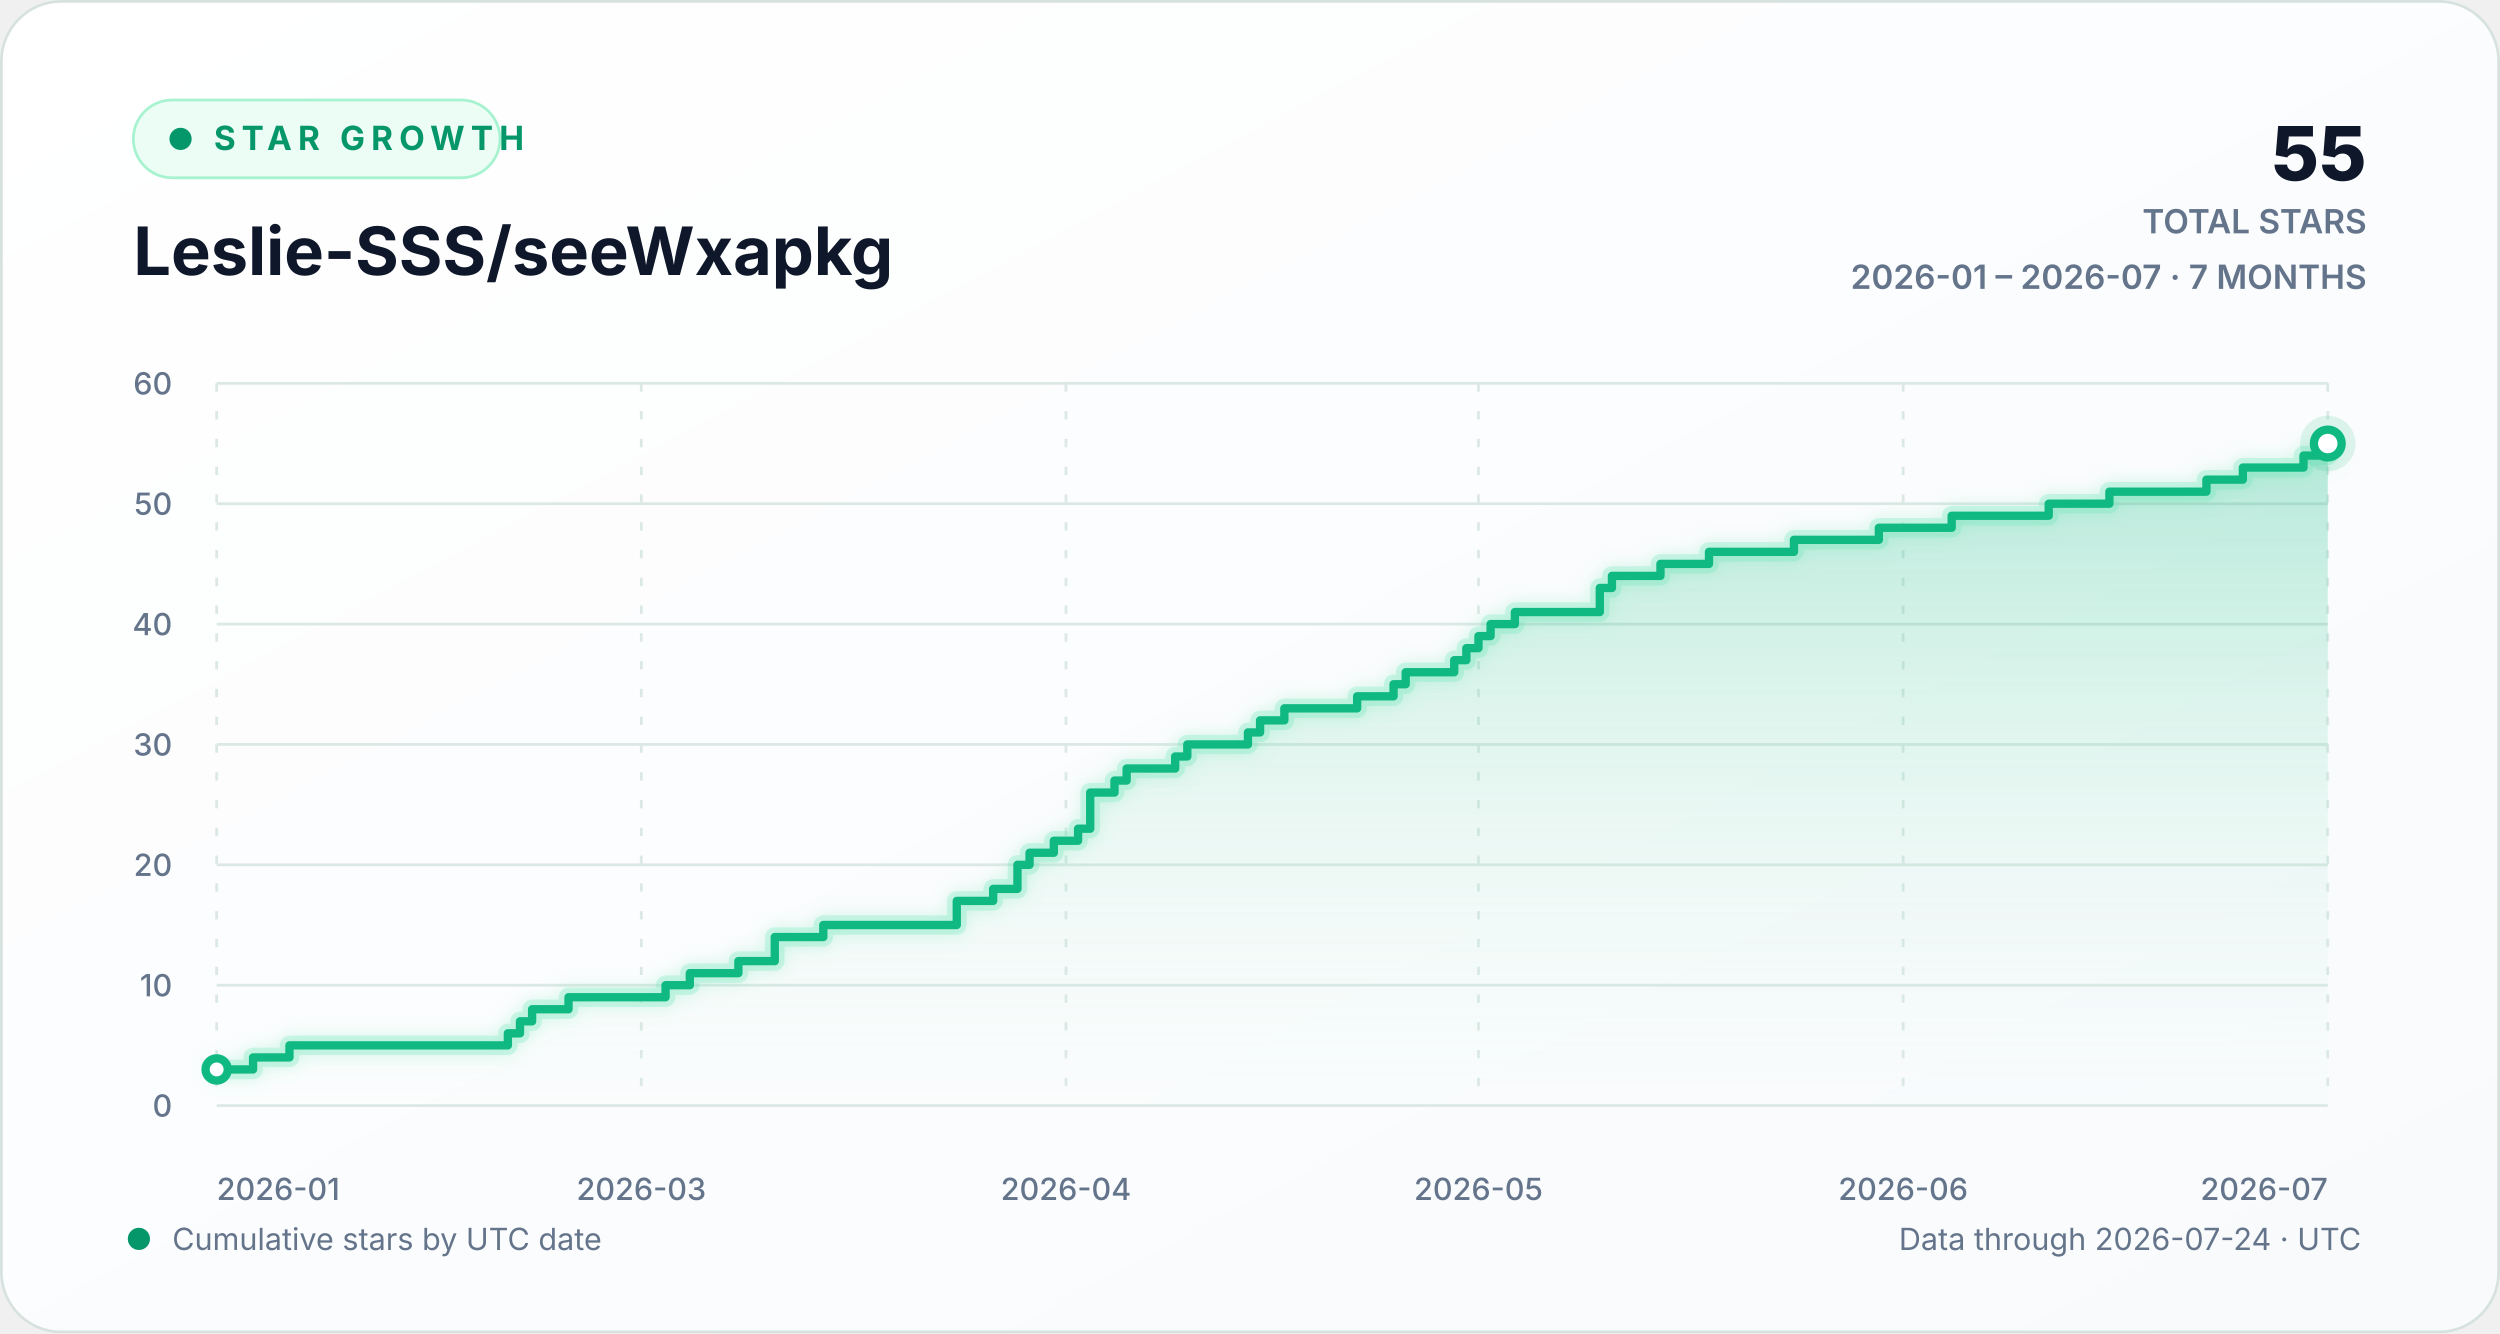
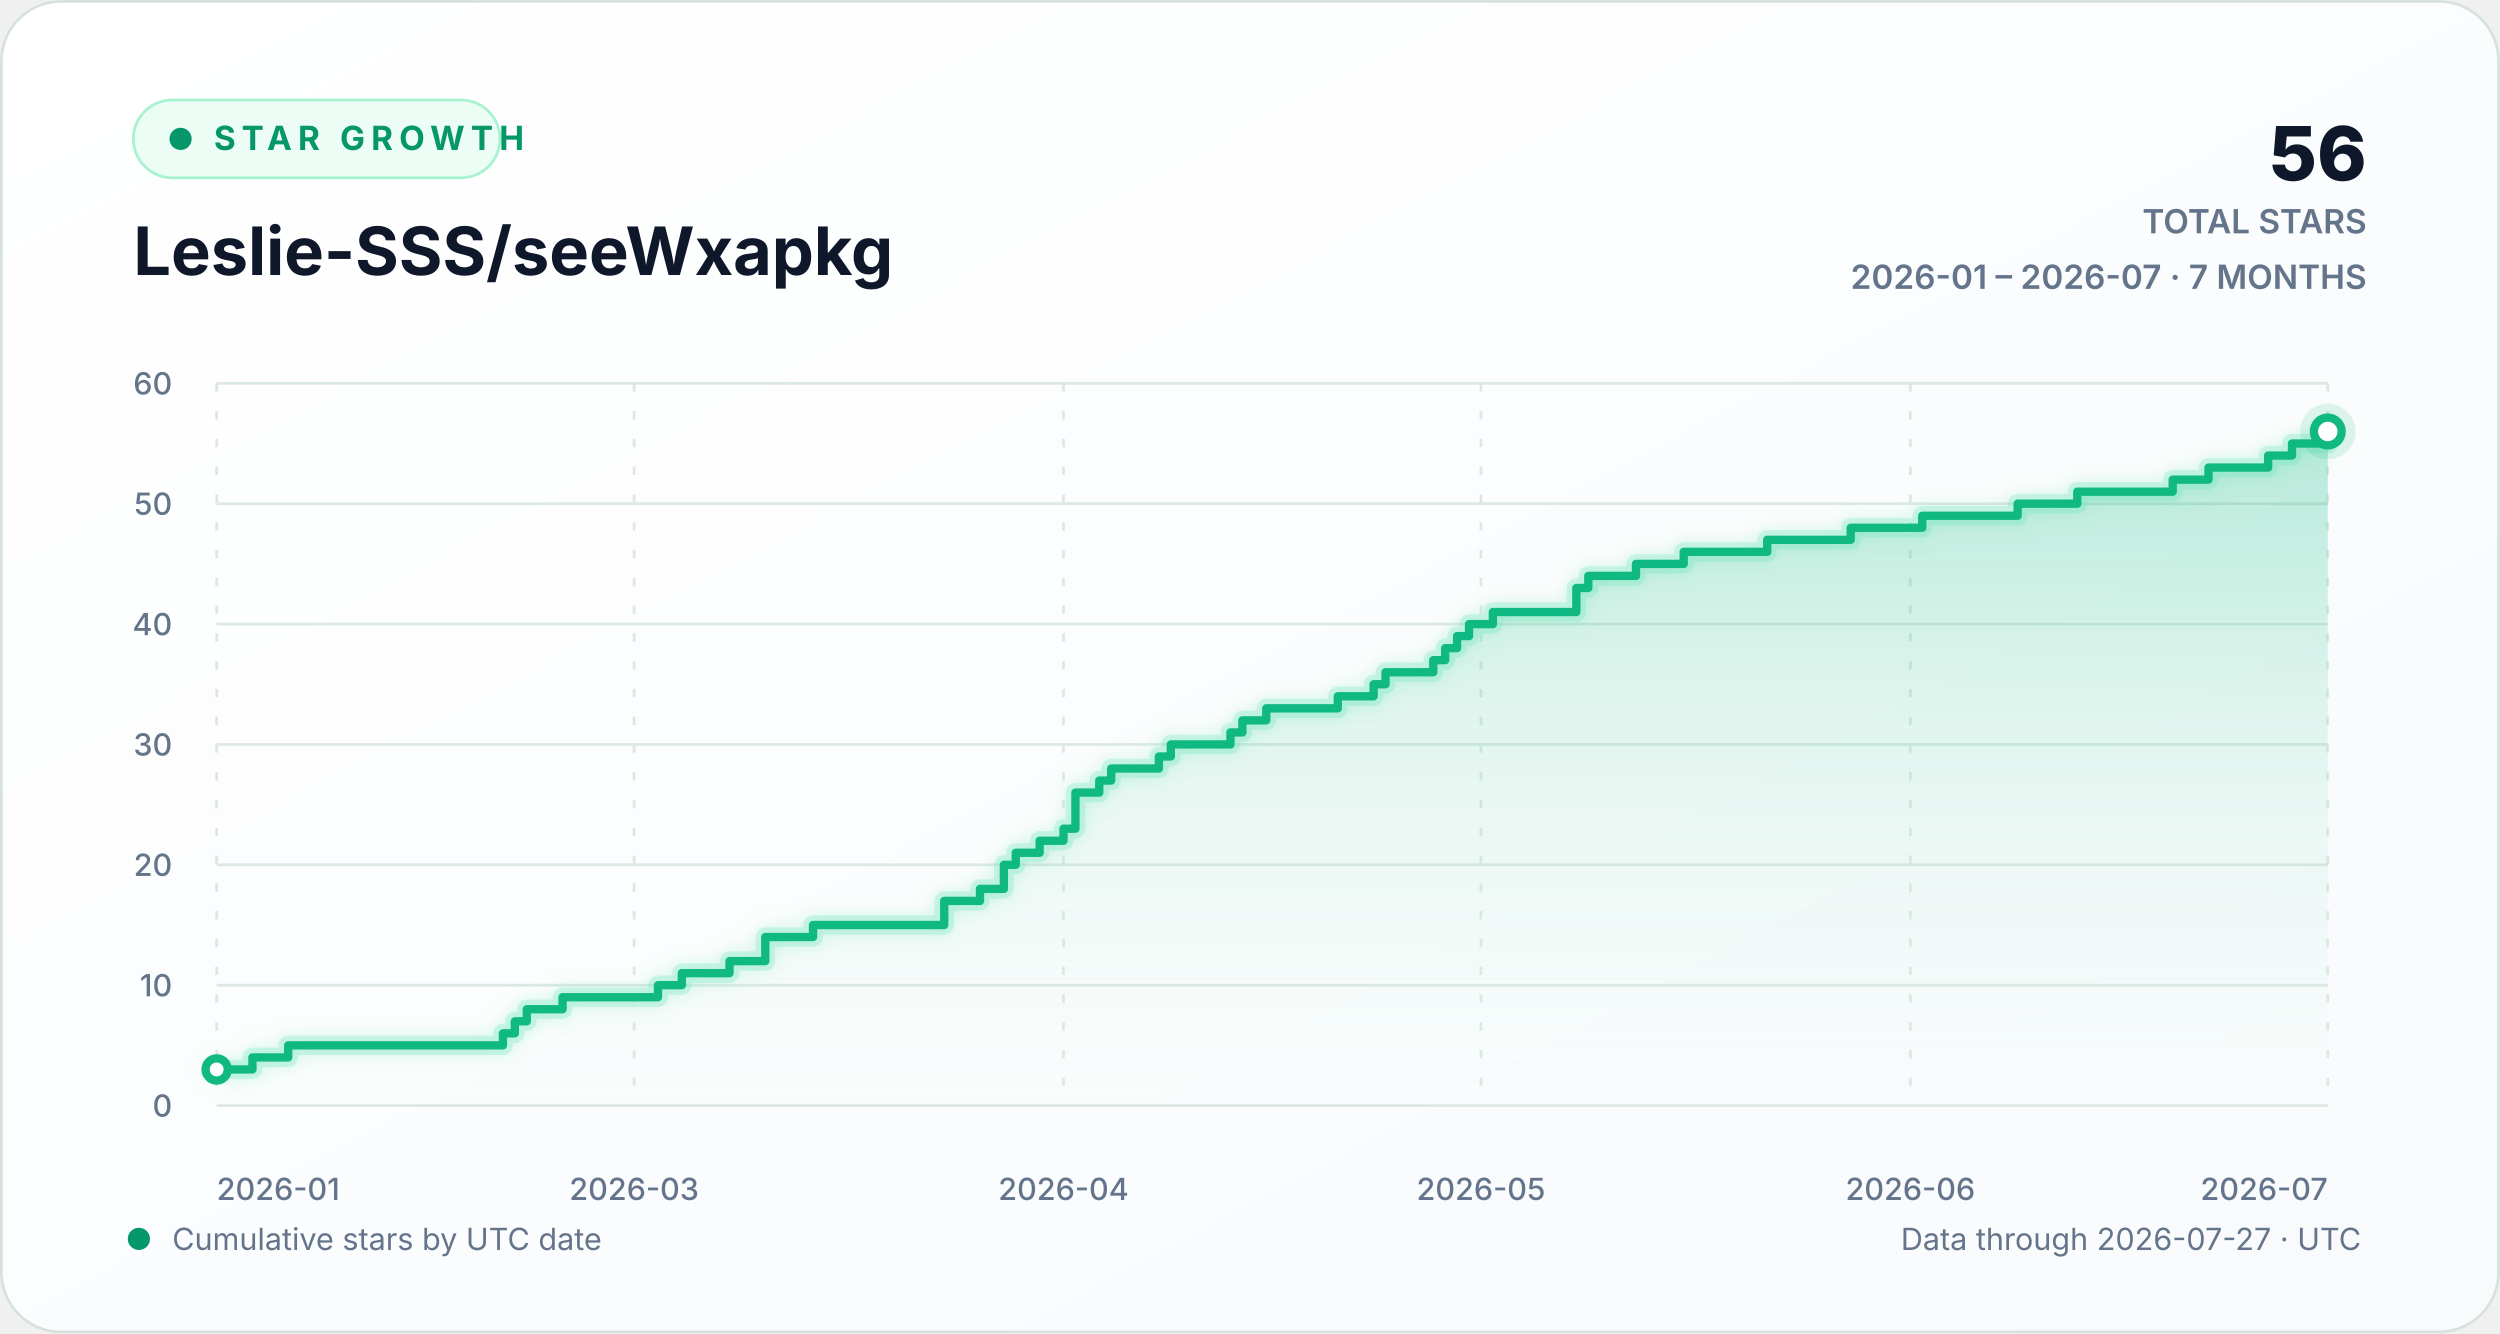
<svg xmlns="http://www.w3.org/2000/svg" width="900" height="480" viewBox="0 0 900 480" role="img" aria-labelledby="chart-title chart-description">
  <defs>
    <linearGradient id="background-gradient" x1="0" y1="0" x2="1" y2="1">
      <stop offset="0" stop-color="#ffffff" />
      <stop offset="1" stop-color="#f8fafc" />
    </linearGradient>
    <linearGradient id="area-gradient" x1="0" y1="0" x2="0" y2="1">
      <stop offset="0" stop-color="#10b981" stop-opacity="0.30" />
      <stop offset="1" stop-color="#d1fae5" stop-opacity="0.02" />
    </linearGradient>
    <filter id="line-glow" x="-20%" y="-20%" width="140%" height="140%">
      <feGaussianBlur stdDeviation="3" result="blur" />
      <feMerge>
        <feMergeNode in="blur" />
        <feMergeNode in="SourceGraphic" />
      </feMerge>
    </filter>
    <style>
      text { font-family: Inter, ui-sans-serif, -apple-system, BlinkMacSystemFont, "Segoe UI", sans-serif; }
      .eyebrow { fill: #059669; font-size: 12px; font-weight: 700; letter-spacing: 2.2px; }
      .heading { fill: #0f172a; font-size: 24px; font-weight: 720; }
      .stat { fill: #0f172a; font-size: 27px; font-weight: 760; }
      .stat-label { fill: #64748b; font-size: 12px; font-weight: 600; }
      .axis-label { fill: #64748b; font-size: 11px; font-weight: 520; }
      .footer-label { fill: #64748b; font-size: 11px; }
      .empty-label { fill: #64748b; font-size: 13px; font-weight: 600; }
      .grid-line { stroke: #dce8e4; stroke-width: 1; vector-effect: non-scaling-stroke; }
      .vertical-grid { stroke-dasharray: 3 7; }
      .trend-line { fill: none; stroke: #10b981; stroke-width: 3; stroke-linecap: round; stroke-linejoin: round; vector-effect: non-scaling-stroke; }
      .trend-glow { fill: none; stroke: #6ee7b7; stroke-opacity: 0.28; stroke-width: 7; stroke-linecap: round; stroke-linejoin: round; vector-effect: non-scaling-stroke; }
      .point-marker { fill: #ffffff; stroke: #10b981; stroke-width: 3; vector-effect: non-scaling-stroke; }
      .point-halo { fill: #10b981; fill-opacity: 0.13; }
    </style>
  </defs>
  <rect width="900" height="480" rx="22" fill="url(#background-gradient)" />
  <rect x="0.5" y="0.5" width="899" height="479" rx="21.5" fill="none" stroke="#d7e2df" />
  <g aria-hidden="true">
    <rect x="48" y="36" width="132" height="28" rx="14" fill="#ecfdf5" stroke="#a7f3d0" />
    <circle cx="65" cy="50" r="4" fill="#059669" />
    <text x="77" y="54" class="eyebrow">STAR GROWTH</text>
    <text x="48" y="99" class="heading">Leslie-SSS/seeWxapkg</text>
-     <text x="852" y="65" text-anchor="end" class="stat">55</text>
+     <text x="852" y="65" text-anchor="end" class="stat">56</text>
    <text x="852" y="84" text-anchor="end" class="stat-label">TOTAL STARS</text>
    <text x="852" y="104" text-anchor="end" class="stat-label">2026-01 – 2026-07 · 7 MONTHS</text>
  </g>
  <g aria-hidden="true">
    <line x1="78" y1="398.00" x2="838" y2="398.00" class="grid-line" />
    <text x="62" y="402.00" text-anchor="end" class="axis-label">0</text>
    <line x1="78" y1="354.67" x2="838" y2="354.67" class="grid-line" />
    <text x="62" y="358.67" text-anchor="end" class="axis-label">10</text>
    <line x1="78" y1="311.33" x2="838" y2="311.33" class="grid-line" />
    <text x="62" y="315.33" text-anchor="end" class="axis-label">20</text>
    <line x1="78" y1="268.00" x2="838" y2="268.00" class="grid-line" />
    <text x="62" y="272.00" text-anchor="end" class="axis-label">30</text>
    <line x1="78" y1="224.67" x2="838" y2="224.67" class="grid-line" />
    <text x="62" y="228.67" text-anchor="end" class="axis-label">40</text>
    <line x1="78" y1="181.33" x2="838" y2="181.33" class="grid-line" />
    <text x="62" y="185.33" text-anchor="end" class="axis-label">50</text>
    <line x1="78" y1="138.00" x2="838" y2="138.00" class="grid-line" />
    <text x="62" y="142.00" text-anchor="end" class="axis-label">60</text>
    <line x1="78.00" y1="138" x2="78.00" y2="398" class="grid-line vertical-grid" />
    <text x="78.00" y="432" text-anchor="start" class="axis-label">2026-01</text>
-     <line x1="230.87" y1="138" x2="230.87" y2="398" class="grid-line vertical-grid" />
-     <text x="230.87" y="432" text-anchor="middle" class="axis-label">2026-03</text>
-     <line x1="383.75" y1="138" x2="383.75" y2="398" class="grid-line vertical-grid" />
-     <text x="383.75" y="432" text-anchor="middle" class="axis-label">2026-04</text>
-     <line x1="532.25" y1="138" x2="532.25" y2="398" class="grid-line vertical-grid" />
-     <text x="532.25" y="432" text-anchor="middle" class="axis-label">2026-05</text>
-     <line x1="685.13" y1="138" x2="685.13" y2="398" class="grid-line vertical-grid" />
-     <text x="685.13" y="432" text-anchor="middle" class="axis-label">2026-06</text>
+     <line x1="228.28" y1="138" x2="228.28" y2="398" class="grid-line vertical-grid" />
+     <text x="228.28" y="432" text-anchor="middle" class="axis-label">2026-03</text>
+     <line x1="382.86" y1="138" x2="382.86" y2="398" class="grid-line vertical-grid" />
+     <text x="382.86" y="432" text-anchor="middle" class="axis-label">2026-04</text>
+     <line x1="533.14" y1="138" x2="533.14" y2="398" class="grid-line vertical-grid" />
+     <text x="533.14" y="432" text-anchor="middle" class="axis-label">2026-05</text>
+     <line x1="687.72" y1="138" x2="687.72" y2="398" class="grid-line vertical-grid" />
+     <text x="687.72" y="432" text-anchor="middle" class="axis-label">2026-06</text>
    <line x1="838.00" y1="138" x2="838.00" y2="398" class="grid-line vertical-grid" />
    <text x="838.00" y="432" text-anchor="end" class="axis-label">2026-07</text>
-     <path d="M 78.00 385.00 H 91.10 V 380.67 H 104.21 V 376.33 H 182.83 V 372.00 H 187.20 V 367.67 H 191.56 V 363.33 H 204.67 V 359.00 H 239.61 V 354.67 H 248.34 V 350.33 H 265.82 V 346.00 H 278.92 V 337.33 H 296.39 V 333.00 H 344.44 V 324.33 H 357.54 V 320.00 H 366.28 V 311.33 H 370.64 V 307.00 H 379.38 V 302.67 H 388.11 V 298.33 H 392.48 V 285.33 H 401.22 V 281.00 H 405.59 V 276.67 H 423.06 V 272.33 H 427.43 V 268.00 H 449.26 V 263.67 H 453.63 V 259.33 H 462.37 V 255.00 H 488.57 V 250.67 H 501.68 V 246.33 H 506.05 V 242.00 H 523.52 V 237.67 H 527.89 V 233.33 H 532.25 V 229.00 H 536.62 V 224.67 H 545.36 V 220.33 H 575.93 V 211.67 H 580.30 V 207.33 H 597.77 V 203.00 H 615.24 V 198.67 H 645.82 V 194.33 H 676.39 V 190.00 H 702.60 V 185.67 H 737.54 V 181.33 H 759.38 V 177.00 H 794.32 V 172.67 H 807.43 V 168.33 H 829.26 V 164.00 H 838.00 V 159.67 L 838.00 398 L 78.00 398 Z" fill="url(#area-gradient)" />
-     <path d="M 78.00 385.00 H 91.10 V 380.67 H 104.21 V 376.33 H 182.83 V 372.00 H 187.20 V 367.67 H 191.56 V 363.33 H 204.67 V 359.00 H 239.61 V 354.67 H 248.34 V 350.33 H 265.82 V 346.00 H 278.92 V 337.33 H 296.39 V 333.00 H 344.44 V 324.33 H 357.54 V 320.00 H 366.28 V 311.33 H 370.64 V 307.00 H 379.38 V 302.67 H 388.11 V 298.33 H 392.48 V 285.33 H 401.22 V 281.00 H 405.59 V 276.67 H 423.06 V 272.33 H 427.43 V 268.00 H 449.26 V 263.67 H 453.63 V 259.33 H 462.37 V 255.00 H 488.57 V 250.67 H 501.68 V 246.33 H 506.05 V 242.00 H 523.52 V 237.67 H 527.89 V 233.33 H 532.25 V 229.00 H 536.62 V 224.67 H 545.36 V 220.33 H 575.93 V 211.67 H 580.30 V 207.33 H 597.77 V 203.00 H 615.24 V 198.67 H 645.82 V 194.33 H 676.39 V 190.00 H 702.60 V 185.67 H 737.54 V 181.33 H 759.38 V 177.00 H 794.32 V 172.67 H 807.43 V 168.33 H 829.26 V 164.00 H 838.00 V 159.67" class="trend-glow" filter="url(#line-glow)" />
-     <path d="M 78.00 385.00 H 91.10 V 380.67 H 104.21 V 376.33 H 182.83 V 372.00 H 187.20 V 367.67 H 191.56 V 363.33 H 204.67 V 359.00 H 239.61 V 354.67 H 248.34 V 350.33 H 265.82 V 346.00 H 278.92 V 337.33 H 296.39 V 333.00 H 344.44 V 324.33 H 357.54 V 320.00 H 366.28 V 311.33 H 370.64 V 307.00 H 379.38 V 302.67 H 388.11 V 298.33 H 392.48 V 285.33 H 401.22 V 281.00 H 405.59 V 276.67 H 423.06 V 272.33 H 427.43 V 268.00 H 449.26 V 263.67 H 453.63 V 259.33 H 462.37 V 255.00 H 488.57 V 250.67 H 501.68 V 246.33 H 506.05 V 242.00 H 523.52 V 237.67 H 527.89 V 233.33 H 532.25 V 229.00 H 536.62 V 224.67 H 545.36 V 220.33 H 575.93 V 211.67 H 580.30 V 207.33 H 597.77 V 203.00 H 615.24 V 198.67 H 645.82 V 194.33 H 676.39 V 190.00 H 702.60 V 185.67 H 737.54 V 181.33 H 759.38 V 177.00 H 794.32 V 172.67 H 807.43 V 168.33 H 829.26 V 164.00 H 838.00 V 159.67" class="trend-line" />
+     <path d="M 78.00 385.00 H 90.88 V 380.67 H 103.76 V 376.33 H 181.05 V 372.00 H 185.34 V 367.67 H 189.64 V 363.33 H 202.52 V 359.00 H 236.87 V 354.67 H 245.46 V 350.33 H 262.63 V 346.00 H 275.51 V 337.33 H 292.69 V 333.00 H 339.92 V 324.33 H 352.80 V 320.00 H 361.39 V 311.33 H 365.68 V 307.00 H 374.27 V 302.67 H 382.86 V 298.33 H 387.15 V 285.33 H 395.74 V 281.00 H 400.03 V 276.67 H 417.21 V 272.33 H 421.50 V 268.00 H 442.97 V 263.67 H 447.27 V 259.33 H 455.85 V 255.00 H 481.62 V 250.67 H 494.50 V 246.33 H 498.79 V 242.00 H 515.97 V 237.67 H 520.26 V 233.33 H 524.55 V 229.00 H 528.85 V 224.67 H 537.44 V 220.33 H 567.49 V 211.67 H 571.79 V 207.33 H 588.96 V 203.00 H 606.14 V 198.67 H 636.19 V 194.33 H 666.25 V 190.00 H 692.01 V 185.67 H 726.36 V 181.33 H 747.83 V 177.00 H 782.18 V 172.67 H 795.06 V 168.33 H 816.53 V 164.00 H 825.12 V 159.67 H 838.00 V 155.33 L 838.00 398 L 78.00 398 Z" fill="url(#area-gradient)" />
+     <path d="M 78.00 385.00 H 90.88 V 380.67 H 103.76 V 376.33 H 181.05 V 372.00 H 185.34 V 367.67 H 189.64 V 363.33 H 202.52 V 359.00 H 236.87 V 354.67 H 245.46 V 350.33 H 262.63 V 346.00 H 275.51 V 337.33 H 292.69 V 333.00 H 339.92 V 324.33 H 352.80 V 320.00 H 361.39 V 311.33 H 365.68 V 307.00 H 374.27 V 302.67 H 382.86 V 298.33 H 387.15 V 285.33 H 395.74 V 281.00 H 400.03 V 276.67 H 417.21 V 272.33 H 421.50 V 268.00 H 442.97 V 263.67 H 447.27 V 259.33 H 455.85 V 255.00 H 481.62 V 250.67 H 494.50 V 246.33 H 498.79 V 242.00 H 515.97 V 237.67 H 520.26 V 233.33 H 524.55 V 229.00 H 528.85 V 224.67 H 537.44 V 220.33 H 567.49 V 211.67 H 571.79 V 207.33 H 588.96 V 203.00 H 606.14 V 198.67 H 636.19 V 194.33 H 666.25 V 190.00 H 692.01 V 185.67 H 726.36 V 181.33 H 747.83 V 177.00 H 782.18 V 172.67 H 795.06 V 168.33 H 816.53 V 164.00 H 825.12 V 159.67 H 838.00 V 155.33" class="trend-glow" filter="url(#line-glow)" />
+     <path d="M 78.00 385.00 H 90.88 V 380.67 H 103.76 V 376.33 H 181.05 V 372.00 H 185.34 V 367.67 H 189.64 V 363.33 H 202.52 V 359.00 H 236.87 V 354.67 H 245.46 V 350.33 H 262.63 V 346.00 H 275.51 V 337.33 H 292.69 V 333.00 H 339.92 V 324.33 H 352.80 V 320.00 H 361.39 V 311.33 H 365.68 V 307.00 H 374.27 V 302.67 H 382.86 V 298.33 H 387.15 V 285.33 H 395.74 V 281.00 H 400.03 V 276.67 H 417.21 V 272.33 H 421.50 V 268.00 H 442.97 V 263.67 H 447.27 V 259.33 H 455.85 V 255.00 H 481.62 V 250.67 H 494.50 V 246.33 H 498.79 V 242.00 H 515.97 V 237.67 H 520.26 V 233.33 H 524.55 V 229.00 H 528.85 V 224.67 H 537.44 V 220.33 H 567.49 V 211.67 H 571.79 V 207.33 H 588.96 V 203.00 H 606.14 V 198.67 H 636.19 V 194.33 H 666.25 V 190.00 H 692.01 V 185.67 H 726.36 V 181.33 H 747.83 V 177.00 H 782.18 V 172.67 H 795.06 V 168.33 H 816.53 V 164.00 H 825.12 V 159.67 H 838.00 V 155.33" class="trend-line" />
    <circle cx="78.00" cy="385.00" r="4" class="point-marker" />
-     <circle cx="838.00" cy="159.67" r="10" class="point-halo" />
-     <circle cx="838.00" cy="159.67" r="5" class="point-marker" />
+     <circle cx="838.00" cy="155.33" r="10" class="point-halo" />
+     <circle cx="838.00" cy="155.33" r="5" class="point-marker" />
  </g>
  <g aria-hidden="true">
    <circle cx="50" cy="446" r="4" fill="#059669" />
    <text x="62" y="450" class="footer-label">Cumulative stars by UTC date</text>
-     <text x="850" y="450" text-anchor="end" class="footer-label">Data through 2026-07-24 · UTC</text>
+     <text x="850" y="450" text-anchor="end" class="footer-label">Data through 2026-07-27 · UTC</text>
  </g>
</svg>
